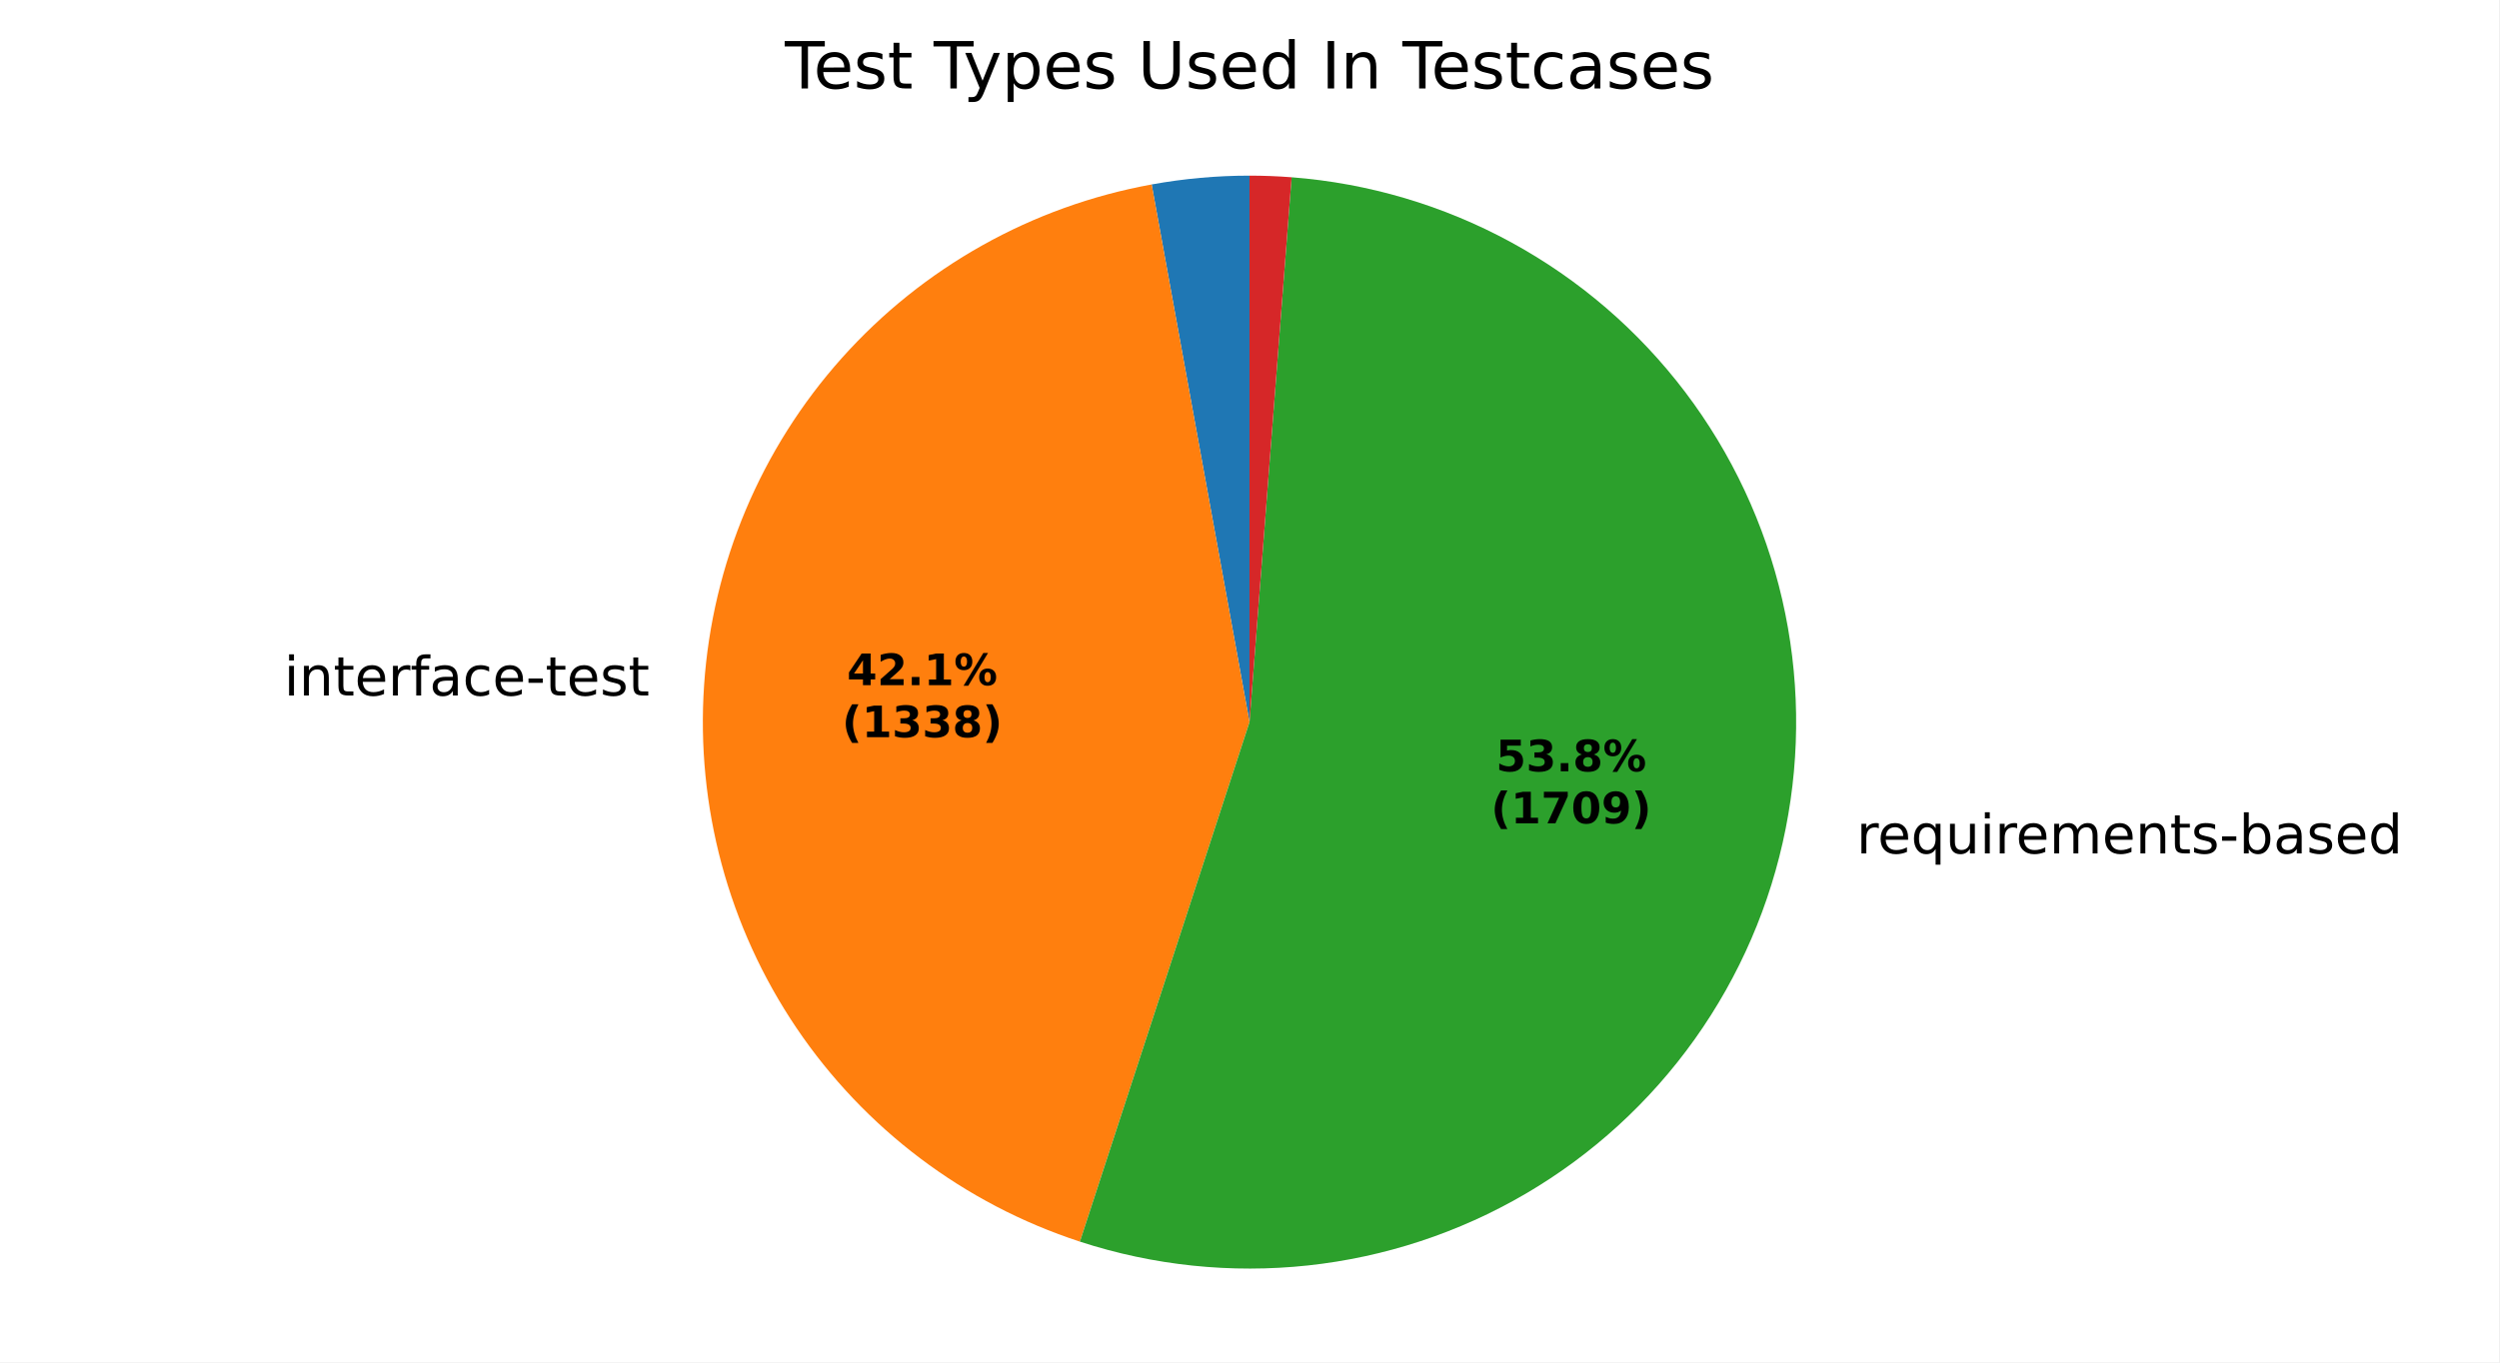
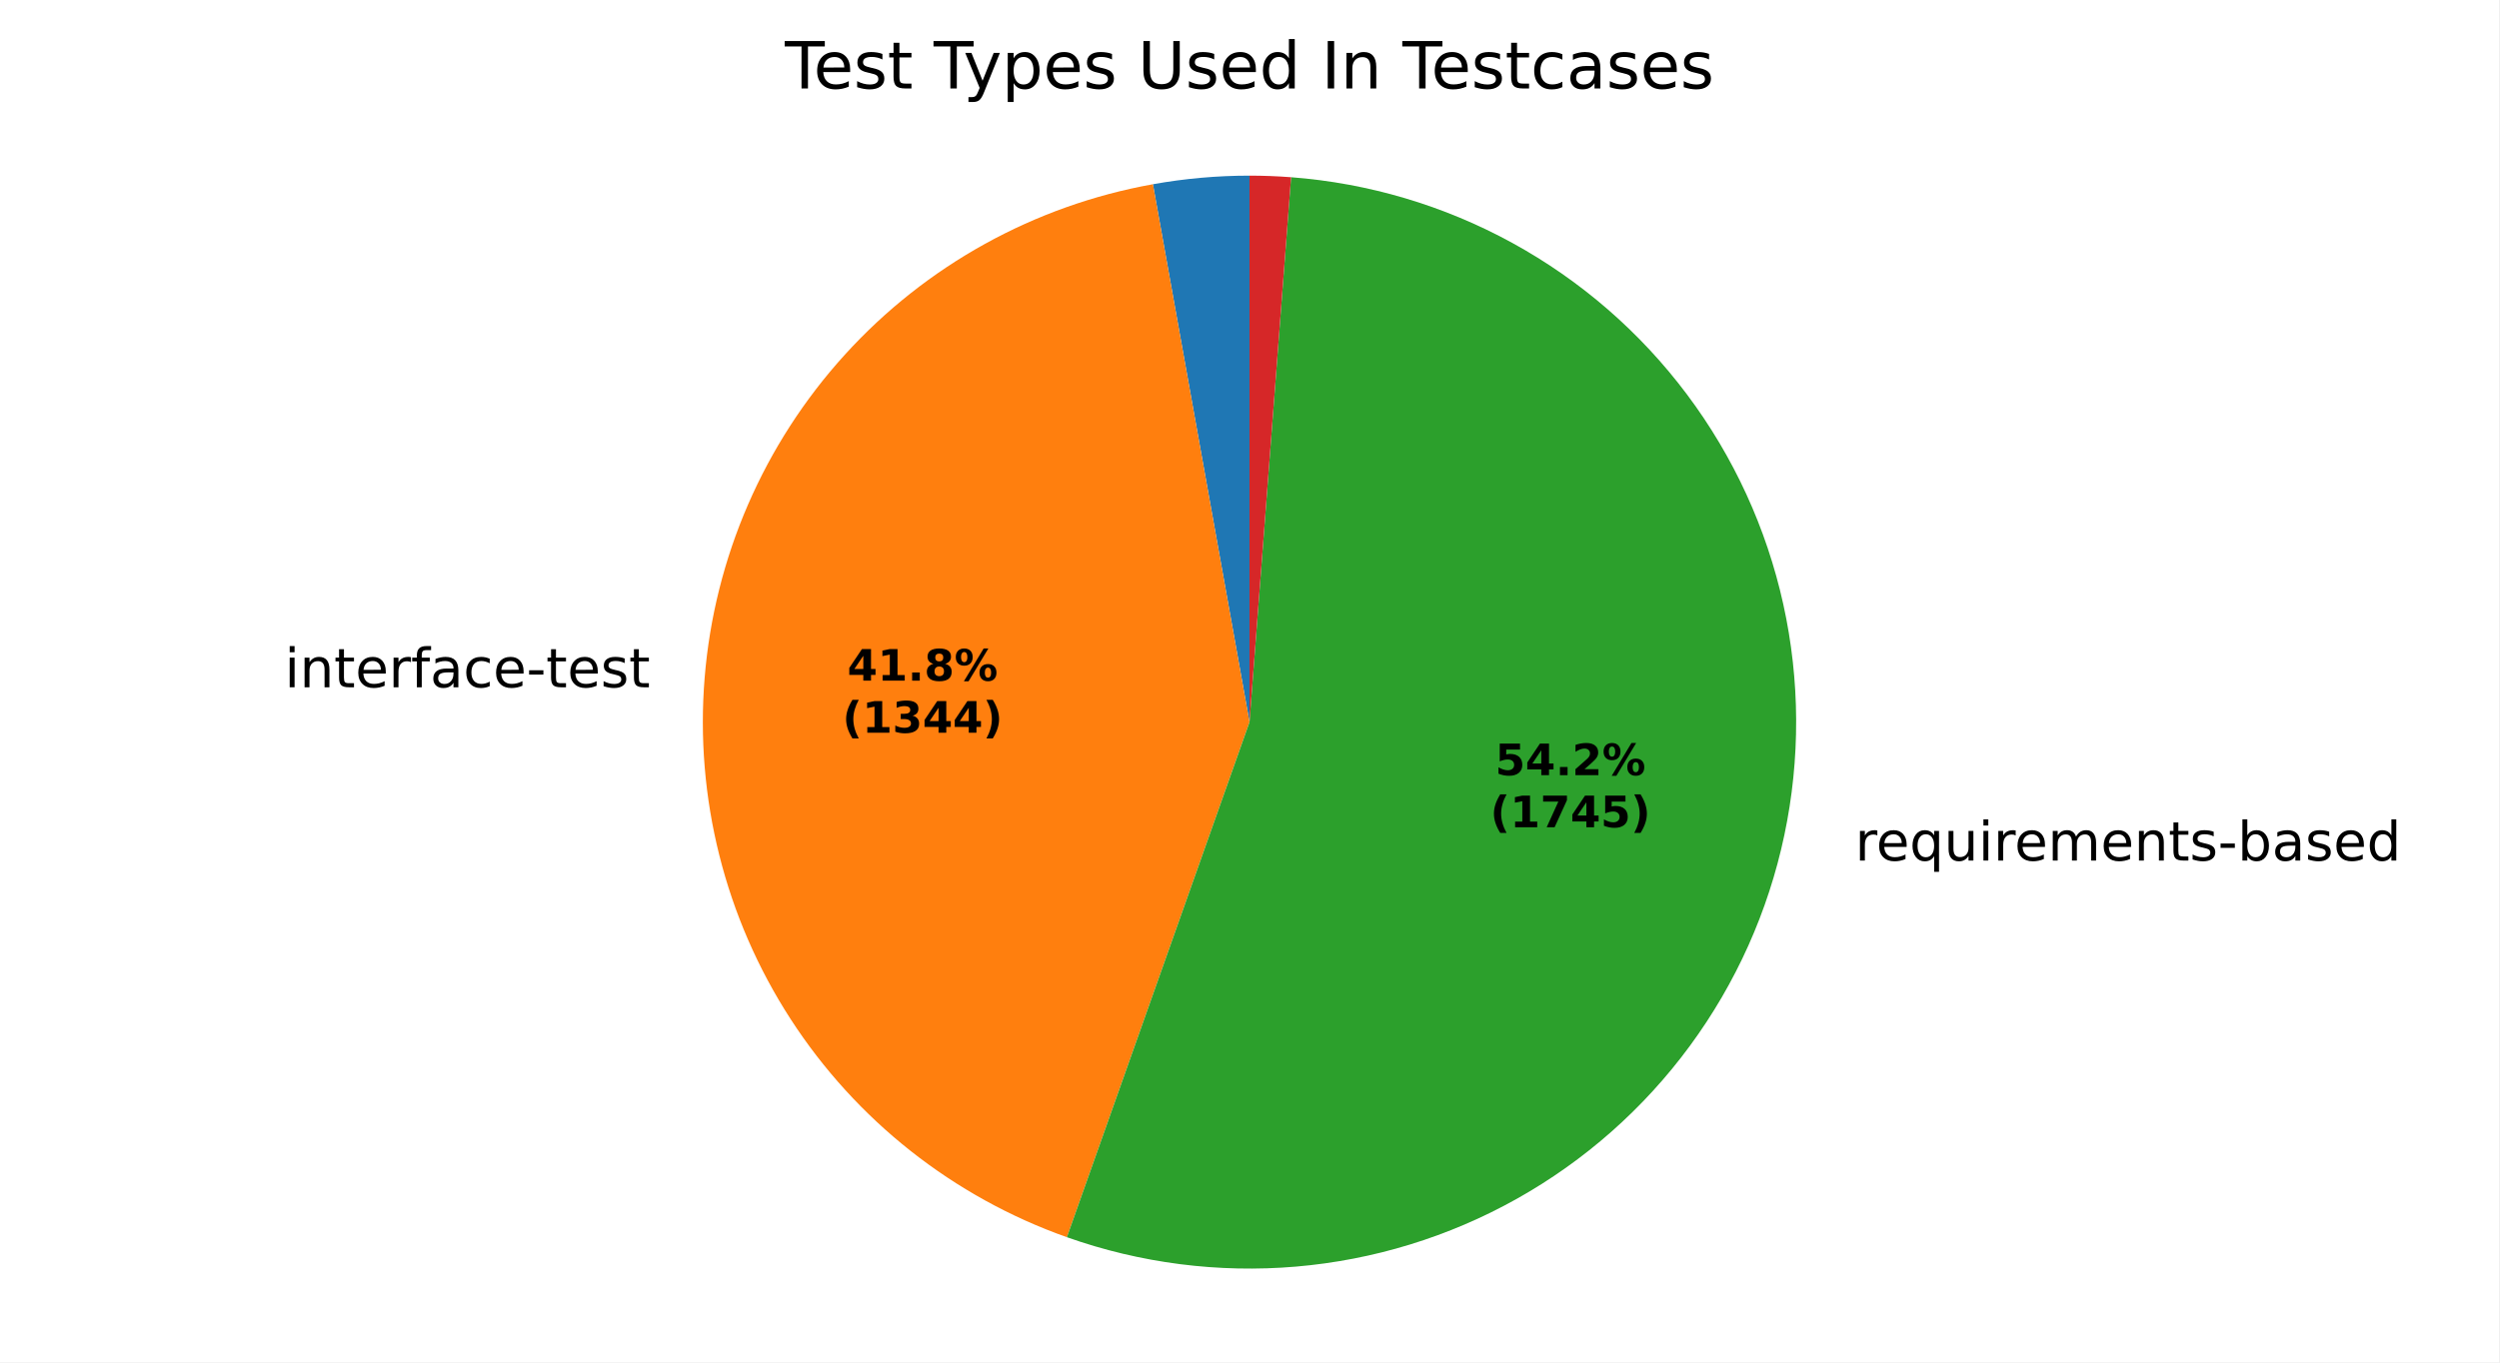
<svg xmlns="http://www.w3.org/2000/svg" xmlns:xlink="http://www.w3.org/1999/xlink" width="460.8pt" height="251.278pt" viewBox="0 0 460.8 251.278" version="1.1">
  <defs>
    <style type="text/css">*{stroke-linejoin: round; stroke-linecap: butt}</style>
  </defs>
  <g id="figure_1">
    <g id="patch_1">
      <path d="M 0 251.278  L 460.8 251.278  L 460.8 0  L 0 0  z " style="fill: #ffffff" />
    </g>
    <g id="axes_1">
      <g id="patch_2">
-         <path d="M 230.4 32.398  C 227.376 32.398 224.353 32.534 221.342 32.806  C 218.33 33.078 215.332 33.485 212.357 34.026  L 230.4 133.198  z " style="fill: #1f77b4" />
+         <path d="M 230.4 32.398  C 227.415 32.398 224.432 32.531 221.46 32.795  C 218.487 33.06 215.527 33.457 212.59 33.984  L 230.4 133.198  z " style="fill: #1f77b4" />
      </g>
      <g id="patch_3">
-         <path d="M 212.357 34.026  C 190.29 38.041 170.183 49.308 155.238 66.032  C 140.293 82.756 131.349 103.998 129.831 126.376  C 128.313 148.753 134.306 171.009 146.855 189.598  C 159.405 208.187 177.806 222.066 199.128 229.025  L 230.4 133.198  z " style="fill: #ff7f0e" />
+         <path d="M 212.59 33.984  C 190.708 37.912 170.728 48.971 155.781 65.429  C 140.835 81.886 131.744 102.835 129.935 124.993  C 128.125 147.151 133.695 169.297 145.774 187.962  C 157.852 206.626 175.772 220.781 196.727 228.207  L 230.4 133.198  z " style="fill: #ff7f0e" />
      </g>
      <g id="patch_4">
-         <path d="M 199.128 229.025  C 212.673 233.445 227.003 234.943 241.169 233.421  C 255.336 231.899 269.02 227.39 281.317 220.193  C 293.614 212.996 304.246 203.272 312.511 191.666  C 320.775 180.06 326.486 166.832 329.264 152.857  C 332.043 138.883 331.828 124.476 328.632 110.591  C 325.437 96.706 319.333 83.655 310.725 72.301  C 302.117 60.947 291.199 51.546 278.692 44.719  C 266.186 37.893 252.373 33.796 238.167 32.698  L 230.4 133.198  z " style="fill: #2ca02c" />
+         <path d="M 196.727 228.207  C 210.261 233.004 224.666 234.854 238.973 233.633  C 253.28 232.412 267.163 228.147 279.688 221.126  C 292.214 214.105 303.096 204.487 311.603 192.919  C 320.111 181.352 326.049 168.099 329.02 154.05  C 331.99 140.001 331.925 125.478 328.827 111.457  C 325.73 97.436 319.673 84.237 311.061 72.746  C 302.449 61.256 291.481 51.737 278.893 44.829  C 266.304 37.921 252.384 33.782 238.066 32.69  L 230.4 133.198  z " style="fill: #2ca02c" />
      </g>
      <g id="patch_5">
-         <path d="M 238.167 32.698  C 236.875 32.598 235.581 32.523 234.286 32.473  C 232.992 32.423 231.696 32.398 230.4 32.398  L 230.4 133.198  z " style="fill: #d62728" />
+         <path d="M 238.066 32.69  C 236.791 32.593 235.514 32.52 234.236 32.471  C 232.958 32.422 231.679 32.398 230.4 32.398  L 230.4 133.198  z " style="fill: #d62728" />
      </g>
      <g id="matplotlib.axis_1" />
      <g id="matplotlib.axis_2" />
      <g id="text_1">
-         <g transform="translate(49.18521 128.2913) scale(0.1 -0.1)">
+         <g transform="translate(49.29889 126.7703) scale(0.1 -0.1)">
          <defs>
            <path id="DejaVuSans-3" transform="scale(0.015625)" />
            <path id="DejaVuSans-4c" d="M 603 3500  L 1178 3500  L 1178 0  L 603 0  L 603 3500  z M 603 4863  L 1178 4863  L 1178 4134  L 603 4134  L 603 4863  z " transform="scale(0.015625)" />
            <path id="DejaVuSans-51" d="M 3513 2113  L 3513 0  L 2938 0  L 2938 2094  Q 2938 2591 2744 2837  Q 2550 3084 2163 3084  Q 1697 3084 1428 2787  Q 1159 2491 1159 1978  L 1159 0  L 581 0  L 581 3500  L 1159 3500  L 1159 2956  Q 1366 3272 1645 3428  Q 1925 3584 2291 3584  Q 2894 3584 3203 3211  Q 3513 2838 3513 2113  z " transform="scale(0.015625)" />
            <path id="DejaVuSans-57" d="M 1172 4494  L 1172 3500  L 2356 3500  L 2356 3053  L 1172 3053  L 1172 1153  Q 1172 725 1289 603  Q 1406 481 1766 481  L 2356 481  L 2356 0  L 1766 0  Q 1100 0 847 248  Q 594 497 594 1153  L 594 3053  L 172 3053  L 172 3500  L 594 3500  L 594 4494  L 1172 4494  z " transform="scale(0.015625)" />
            <path id="DejaVuSans-48" d="M 3597 1894  L 3597 1613  L 953 1613  Q 991 1019 1311 708  Q 1631 397 2203 397  Q 2534 397 2845 478  Q 3156 559 3463 722  L 3463 178  Q 3153 47 2828 -22  Q 2503 -91 2169 -91  Q 1331 -91 842 396  Q 353 884 353 1716  Q 353 2575 817 3079  Q 1281 3584 2069 3584  Q 2775 3584 3186 3129  Q 3597 2675 3597 1894  z M 3022 2063  Q 3016 2534 2758 2815  Q 2500 3097 2075 3097  Q 1594 3097 1305 2825  Q 1016 2553 972 2059  L 3022 2063  z " transform="scale(0.015625)" />
            <path id="DejaVuSans-55" d="M 2631 2963  Q 2534 3019 2420 3045  Q 2306 3072 2169 3072  Q 1681 3072 1420 2755  Q 1159 2438 1159 1844  L 1159 0  L 581 0  L 581 3500  L 1159 3500  L 1159 2956  Q 1341 3275 1631 3429  Q 1922 3584 2338 3584  Q 2397 3584 2469 3576  Q 2541 3569 2628 3553  L 2631 2963  z " transform="scale(0.015625)" />
            <path id="DejaVuSans-49" d="M 2375 4863  L 2375 4384  L 1825 4384  Q 1516 4384 1395 4259  Q 1275 4134 1275 3809  L 1275 3500  L 2222 3500  L 2222 3053  L 1275 3053  L 1275 0  L 697 0  L 697 3053  L 147 3053  L 147 3500  L 697 3500  L 697 3744  Q 697 4328 969 4595  Q 1241 4863 1831 4863  L 2375 4863  z " transform="scale(0.015625)" />
            <path id="DejaVuSans-44" d="M 2194 1759  Q 1497 1759 1228 1600  Q 959 1441 959 1056  Q 959 750 1161 570  Q 1363 391 1709 391  Q 2188 391 2477 730  Q 2766 1069 2766 1631  L 2766 1759  L 2194 1759  z M 3341 1997  L 3341 0  L 2766 0  L 2766 531  Q 2569 213 2275 61  Q 1981 -91 1556 -91  Q 1019 -91 701 211  Q 384 513 384 1019  Q 384 1609 779 1909  Q 1175 2209 1959 2209  L 2766 2209  L 2766 2266  Q 2766 2663 2505 2880  Q 2244 3097 1772 3097  Q 1472 3097 1187 3025  Q 903 2953 641 2809  L 641 3341  Q 956 3463 1253 3523  Q 1550 3584 1831 3584  Q 2591 3584 2966 3190  Q 3341 2797 3341 1997  z " transform="scale(0.015625)" />
            <path id="DejaVuSans-46" d="M 3122 3366  L 3122 2828  Q 2878 2963 2633 3030  Q 2388 3097 2138 3097  Q 1578 3097 1268 2742  Q 959 2388 959 1747  Q 959 1106 1268 751  Q 1578 397 2138 397  Q 2388 397 2633 464  Q 2878 531 3122 666  L 3122 134  Q 2881 22 2623 -34  Q 2366 -91 2075 -91  Q 1284 -91 818 406  Q 353 903 353 1747  Q 353 2603 823 3093  Q 1294 3584 2113 3584  Q 2378 3584 2631 3529  Q 2884 3475 3122 3366  z " transform="scale(0.015625)" />
            <path id="DejaVuSans-10" d="M 313 2009  L 1997 2009  L 1997 1497  L 313 1497  L 313 2009  z " transform="scale(0.015625)" />
            <path id="DejaVuSans-56" d="M 2834 3397  L 2834 2853  Q 2591 2978 2328 3040  Q 2066 3103 1784 3103  Q 1356 3103 1142 2972  Q 928 2841 928 2578  Q 928 2378 1081 2264  Q 1234 2150 1697 2047  L 1894 2003  Q 2506 1872 2764 1633  Q 3022 1394 3022 966  Q 3022 478 2636 193  Q 2250 -91 1575 -91  Q 1294 -91 989 -36  Q 684 19 347 128  L 347 722  Q 666 556 975 473  Q 1284 391 1588 391  Q 1994 391 2212 530  Q 2431 669 2431 922  Q 2431 1156 2273 1281  Q 2116 1406 1581 1522  L 1381 1569  Q 847 1681 609 1914  Q 372 2147 372 2553  Q 372 3047 722 3315  Q 1072 3584 1716 3584  Q 2034 3584 2315 3537  Q 2597 3491 2834 3397  z " transform="scale(0.015625)" />
          </defs>
          <use xlink:href="#DejaVuSans-3" />
          <use xlink:href="#DejaVuSans-4c" transform="translate(31.78125 0)" />
          <use xlink:href="#DejaVuSans-51" transform="translate(59.5625 0)" />
          <use xlink:href="#DejaVuSans-57" transform="translate(122.9375 0)" />
          <use xlink:href="#DejaVuSans-48" transform="translate(162.1406 0)" />
          <use xlink:href="#DejaVuSans-55" transform="translate(223.6719 0)" />
          <use xlink:href="#DejaVuSans-49" transform="translate(264.7812 0)" />
          <use xlink:href="#DejaVuSans-44" transform="translate(299.9844 0)" />
          <use xlink:href="#DejaVuSans-46" transform="translate(361.2656 0)" />
          <use xlink:href="#DejaVuSans-48" transform="translate(416.25 0)" />
          <use xlink:href="#DejaVuSans-10" transform="translate(477.7812 0)" />
          <use xlink:href="#DejaVuSans-57" transform="translate(513.8594 0)" />
          <use xlink:href="#DejaVuSans-48" transform="translate(553.0625 0)" />
          <use xlink:href="#DejaVuSans-56" transform="translate(614.5938 0)" />
          <use xlink:href="#DejaVuSans-57" transform="translate(666.6875 0)" />
        </g>
      </g>
      <g id="text_2">
-         <g transform="translate(339.1508 157.4211) scale(0.1 -0.1)">
+         <g transform="translate(338.8817 158.733) scale(0.1 -0.1)">
          <defs>
            <path id="DejaVuSans-54" d="M 947 1747  Q 947 1113 1208 752  Q 1469 391 1925 391  Q 2381 391 2643 752  Q 2906 1113 2906 1747  Q 2906 2381 2643 2742  Q 2381 3103 1925 3103  Q 1469 3103 1208 2742  Q 947 2381 947 1747  z M 2906 525  Q 2725 213 2448 61  Q 2172 -91 1784 -91  Q 1150 -91 751 415  Q 353 922 353 1747  Q 353 2572 751 3078  Q 1150 3584 1784 3584  Q 2172 3584 2448 3432  Q 2725 3281 2906 2969  L 2906 3500  L 3481 3500  L 3481 -1331  L 2906 -1331  L 2906 525  z " transform="scale(0.015625)" />
            <path id="DejaVuSans-58" d="M 544 1381  L 544 3500  L 1119 3500  L 1119 1403  Q 1119 906 1312 657  Q 1506 409 1894 409  Q 2359 409 2629 706  Q 2900 1003 2900 1516  L 2900 3500  L 3475 3500  L 3475 0  L 2900 0  L 2900 538  Q 2691 219 2414 64  Q 2138 -91 1772 -91  Q 1169 -91 856 284  Q 544 659 544 1381  z M 1991 3584  L 1991 3584  z " transform="scale(0.015625)" />
            <path id="DejaVuSans-50" d="M 3328 2828  Q 3544 3216 3844 3400  Q 4144 3584 4550 3584  Q 5097 3584 5394 3201  Q 5691 2819 5691 2113  L 5691 0  L 5113 0  L 5113 2094  Q 5113 2597 4934 2840  Q 4756 3084 4391 3084  Q 3944 3084 3684 2787  Q 3425 2491 3425 1978  L 3425 0  L 2847 0  L 2847 2094  Q 2847 2600 2669 2842  Q 2491 3084 2119 3084  Q 1678 3084 1418 2786  Q 1159 2488 1159 1978  L 1159 0  L 581 0  L 581 3500  L 1159 3500  L 1159 2956  Q 1356 3278 1631 3431  Q 1906 3584 2284 3584  Q 2666 3584 2933 3390  Q 3200 3197 3328 2828  z " transform="scale(0.015625)" />
            <path id="DejaVuSans-45" d="M 3116 1747  Q 3116 2381 2855 2742  Q 2594 3103 2138 3103  Q 1681 3103 1420 2742  Q 1159 2381 1159 1747  Q 1159 1113 1420 752  Q 1681 391 2138 391  Q 2594 391 2855 752  Q 3116 1113 3116 1747  z M 1159 2969  Q 1341 3281 1617 3432  Q 1894 3584 2278 3584  Q 2916 3584 3314 3078  Q 3713 2572 3713 1747  Q 3713 922 3314 415  Q 2916 -91 2278 -91  Q 1894 -91 1617 61  Q 1341 213 1159 525  L 1159 0  L 581 0  L 581 4863  L 1159 4863  L 1159 2969  z " transform="scale(0.015625)" />
            <path id="DejaVuSans-47" d="M 2906 2969  L 2906 4863  L 3481 4863  L 3481 0  L 2906 0  L 2906 525  Q 2725 213 2448 61  Q 2172 -91 1784 -91  Q 1150 -91 751 415  Q 353 922 353 1747  Q 353 2572 751 3078  Q 1150 3584 1784 3584  Q 2172 3584 2448 3432  Q 2725 3281 2906 2969  z M 947 1747  Q 947 1113 1208 752  Q 1469 391 1925 391  Q 2381 391 2643 752  Q 2906 1113 2906 1747  Q 2906 2381 2643 2742  Q 2381 3103 1925 3103  Q 1469 3103 1208 2742  Q 947 2381 947 1747  z " transform="scale(0.015625)" />
          </defs>
          <use xlink:href="#DejaVuSans-3" />
          <use xlink:href="#DejaVuSans-55" transform="translate(31.78125 0)" />
          <use xlink:href="#DejaVuSans-48" transform="translate(70.6875 0)" />
          <use xlink:href="#DejaVuSans-54" transform="translate(132.2188 0)" />
          <use xlink:href="#DejaVuSans-58" transform="translate(195.7031 0)" />
          <use xlink:href="#DejaVuSans-4c" transform="translate(259.0781 0)" />
          <use xlink:href="#DejaVuSans-55" transform="translate(286.8594 0)" />
          <use xlink:href="#DejaVuSans-48" transform="translate(325.7656 0)" />
          <use xlink:href="#DejaVuSans-50" transform="translate(387.2969 0)" />
          <use xlink:href="#DejaVuSans-48" transform="translate(484.7031 0)" />
          <use xlink:href="#DejaVuSans-51" transform="translate(546.2344 0)" />
          <use xlink:href="#DejaVuSans-57" transform="translate(609.6094 0)" />
          <use xlink:href="#DejaVuSans-56" transform="translate(648.8125 0)" />
          <use xlink:href="#DejaVuSans-10" transform="translate(700.9062 0)" />
          <use xlink:href="#DejaVuSans-45" transform="translate(736.9844 0)" />
          <use xlink:href="#DejaVuSans-44" transform="translate(800.4688 0)" />
          <use xlink:href="#DejaVuSans-56" transform="translate(861.75 0)" />
          <use xlink:href="#DejaVuSans-48" transform="translate(913.8438 0)" />
          <use xlink:href="#DejaVuSans-47" transform="translate(975.375 0)" />
        </g>
      </g>
      <g id="text_3">
-         <g transform="translate(156.1818 126.3819) scale(0.08 -0.08)">
+         <g transform="translate(156.2438 125.5523) scale(0.08 -0.08)">
          <defs>
            <path id="DejaVuSans-Bold-17" d="M 2356 3675  L 1038 1722  L 2356 1722  L 2356 3675  z M 2156 4666  L 3494 4666  L 3494 1722  L 4159 1722  L 4159 850  L 3494 850  L 3494 0  L 2356 0  L 2356 850  L 288 850  L 288 1881  L 2156 4666  z " transform="scale(0.015625)" />
-             <path id="DejaVuSans-Bold-15" d="M 1844 884  L 3897 884  L 3897 0  L 506 0  L 506 884  L 2209 2388  Q 2438 2594 2547 2791  Q 2656 2988 2656 3200  Q 2656 3528 2436 3728  Q 2216 3928 1850 3928  Q 1569 3928 1234 3808  Q 900 3688 519 3450  L 519 4475  Q 925 4609 1322 4679  Q 1719 4750 2100 4750  Q 2938 4750 3402 4381  Q 3866 4013 3866 3353  Q 3866 2972 3669 2642  Q 3472 2313 2841 1759  L 1844 884  z " transform="scale(0.015625)" />
+             <path id="DejaVuSans-Bold-14" d="M 750 831  L 1813 831  L 1813 3847  L 722 3622  L 722 4441  L 1806 4666  L 2950 4666  L 2950 831  L 4013 831  L 4013 0  L 750 0  L 750 831  z " transform="scale(0.015625)" />
            <path id="DejaVuSans-Bold-11" d="M 653 1209  L 1778 1209  L 1778 0  L 653 0  L 653 1209  z " transform="scale(0.015625)" />
-             <path id="DejaVuSans-Bold-14" d="M 750 831  L 1813 831  L 1813 3847  L 722 3622  L 722 4441  L 1806 4666  L 2950 4666  L 2950 831  L 4013 831  L 4013 0  L 750 0  L 750 831  z " transform="scale(0.015625)" />
+             <path id="DejaVuSans-Bold-1b" d="M 2228 2088  Q 1891 2088 1709 1903  Q 1528 1719 1528 1375  Q 1528 1031 1709 848  Q 1891 666 2228 666  Q 2563 666 2741 848  Q 2919 1031 2919 1375  Q 2919 1722 2741 1905  Q 2563 2088 2228 2088  z M 1350 2484  Q 925 2613 709 2878  Q 494 3144 494 3541  Q 494 4131 934 4440  Q 1375 4750 2228 4750  Q 3075 4750 3515 4442  Q 3956 4134 3956 3541  Q 3956 3144 3739 2878  Q 3522 2613 3097 2484  Q 3572 2353 3814 2058  Q 4056 1763 4056 1313  Q 4056 619 3595 264  Q 3134 -91 2228 -91  Q 1319 -91 855 264  Q 391 619 391 1313  Q 391 1763 633 2058  Q 875 2353 1350 2484  z M 1631 3419  Q 1631 3141 1786 2991  Q 1941 2841 2228 2841  Q 2509 2841 2662 2991  Q 2816 3141 2816 3419  Q 2816 3697 2662 3845  Q 2509 3994 2228 3994  Q 1941 3994 1786 3844  Q 1631 3694 1631 3419  z " transform="scale(0.015625)" />
            <path id="DejaVuSans-Bold-8" d="M 4959 1925  Q 4738 1925 4616 1733  Q 4494 1541 4494 1184  Q 4494 825 4614 633  Q 4734 441 4959 441  Q 5184 441 5303 633  Q 5422 825 5422 1184  Q 5422 1541 5301 1733  Q 5181 1925 4959 1925  z M 4959 2450  Q 5541 2450 5875 2112  Q 6209 1775 6209 1184  Q 6209 594 5875 251  Q 5541 -91 4959 -91  Q 4378 -91 4042 251  Q 3706 594 3706 1184  Q 3706 1772 4042 2111  Q 4378 2450 4959 2450  z M 2094 -91  L 1403 -91  L 4319 4750  L 5013 4750  L 2094 -91  z M 1453 4750  Q 2034 4750 2367 4411  Q 2700 4072 2700 3481  Q 2700 2891 2367 2550  Q 2034 2209 1453 2209  Q 872 2209 539 2550  Q 206 2891 206 3481  Q 206 4072 539 4411  Q 872 4750 1453 4750  z M 1453 4225  Q 1228 4225 1106 4031  Q 984 3838 984 3481  Q 984 3122 1106 2926  Q 1228 2731 1453 2731  Q 1678 2731 1798 2926  Q 1919 3122 1919 3481  Q 1919 3838 1797 4031  Q 1675 4225 1453 4225  z " transform="scale(0.015625)" />
          </defs>
          <use xlink:href="#DejaVuSans-Bold-17" />
-           <use xlink:href="#DejaVuSans-Bold-15" transform="translate(69.57812 0)" />
+           <use xlink:href="#DejaVuSans-Bold-14" transform="translate(69.57812 0)" />
          <use xlink:href="#DejaVuSans-Bold-11" transform="translate(139.1562 0)" />
-           <use xlink:href="#DejaVuSans-Bold-14" transform="translate(177.1406 0)" />
+           <use xlink:href="#DejaVuSans-Bold-1b" transform="translate(177.1406 0)" />
          <use xlink:href="#DejaVuSans-Bold-8" transform="translate(246.7188 0)" />
        </g>
-         <g transform="translate(155.2699 135.9835) scale(0.08 -0.08)">
+         <g transform="translate(155.332 135.1539) scale(0.08 -0.08)">
          <defs>
            <path id="DejaVuSans-Bold-b" d="M 2413 -844  L 1484 -844  Q 1006 -72 778 623  Q 550 1319 550 2003  Q 550 2688 779 3389  Q 1009 4091 1484 4856  L 2413 4856  Q 2013 4116 1813 3408  Q 1613 2700 1613 2009  Q 1613 1319 1811 609  Q 2009 -100 2413 -844  z " transform="scale(0.015625)" />
            <path id="DejaVuSans-Bold-16" d="M 2981 2516  Q 3453 2394 3698 2092  Q 3944 1791 3944 1325  Q 3944 631 3412 270  Q 2881 -91 1863 -91  Q 1503 -91 1142 -33  Q 781 25 428 141  L 428 1069  Q 766 900 1098 814  Q 1431 728 1753 728  Q 2231 728 2486 893  Q 2741 1059 2741 1369  Q 2741 1688 2480 1852  Q 2219 2016 1709 2016  L 1228 2016  L 1228 2791  L 1734 2791  Q 2188 2791 2409 2933  Q 2631 3075 2631 3366  Q 2631 3634 2415 3781  Q 2200 3928 1806 3928  Q 1516 3928 1219 3862  Q 922 3797 628 3669  L 628 4550  Q 984 4650 1334 4700  Q 1684 4750 2022 4750  Q 2931 4750 3382 4451  Q 3834 4153 3834 3553  Q 3834 3144 3618 2883  Q 3403 2622 2981 2516  z " transform="scale(0.015625)" />
-             <path id="DejaVuSans-Bold-1b" d="M 2228 2088  Q 1891 2088 1709 1903  Q 1528 1719 1528 1375  Q 1528 1031 1709 848  Q 1891 666 2228 666  Q 2563 666 2741 848  Q 2919 1031 2919 1375  Q 2919 1722 2741 1905  Q 2563 2088 2228 2088  z M 1350 2484  Q 925 2613 709 2878  Q 494 3144 494 3541  Q 494 4131 934 4440  Q 1375 4750 2228 4750  Q 3075 4750 3515 4442  Q 3956 4134 3956 3541  Q 3956 3144 3739 2878  Q 3522 2613 3097 2484  Q 3572 2353 3814 2058  Q 4056 1763 4056 1313  Q 4056 619 3595 264  Q 3134 -91 2228 -91  Q 1319 -91 855 264  Q 391 619 391 1313  Q 391 1763 633 2058  Q 875 2353 1350 2484  z M 1631 3419  Q 1631 3141 1786 2991  Q 1941 2841 2228 2841  Q 2509 2841 2662 2991  Q 2816 3141 2816 3419  Q 2816 3697 2662 3845  Q 2509 3994 2228 3994  Q 1941 3994 1786 3844  Q 1631 3694 1631 3419  z " transform="scale(0.015625)" />
            <path id="DejaVuSans-Bold-c" d="M 513 -844  Q 913 -100 1113 609  Q 1313 1319 1313 2009  Q 1313 2700 1113 3408  Q 913 4116 513 4856  L 1441 4856  Q 1916 4091 2145 3389  Q 2375 2688 2375 2003  Q 2375 1319 2147 623  Q 1919 -72 1441 -844  L 513 -844  z " transform="scale(0.015625)" />
          </defs>
          <use xlink:href="#DejaVuSans-Bold-b" />
          <use xlink:href="#DejaVuSans-Bold-14" transform="translate(45.70312 0)" />
          <use xlink:href="#DejaVuSans-Bold-16" transform="translate(115.2812 0)" />
-           <use xlink:href="#DejaVuSans-Bold-16" transform="translate(184.8594 0)" />
-           <use xlink:href="#DejaVuSans-Bold-1b" transform="translate(254.4375 0)" />
+           <use xlink:href="#DejaVuSans-Bold-17" transform="translate(184.8594 0)" />
+           <use xlink:href="#DejaVuSans-Bold-17" transform="translate(254.4375 0)" />
          <use xlink:href="#DejaVuSans-Bold-c" transform="translate(324.0156 0)" />
        </g>
      </g>
      <g id="text_4">
-         <g transform="translate(275.8418 142.2709) scale(0.08 -0.08)">
+         <g transform="translate(275.695 142.9865) scale(0.08 -0.08)">
          <defs>
            <path id="DejaVuSans-Bold-18" d="M 678 4666  L 3669 4666  L 3669 3781  L 1638 3781  L 1638 3059  Q 1775 3097 1914 3117  Q 2053 3138 2203 3138  Q 3056 3138 3531 2711  Q 4006 2284 4006 1522  Q 4006 766 3489 337  Q 2972 -91 2053 -91  Q 1656 -91 1267 -14  Q 878 63 494 219  L 494 1166  Q 875 947 1217 837  Q 1559 728 1863 728  Q 2300 728 2551 942  Q 2803 1156 2803 1522  Q 2803 1891 2551 2103  Q 2300 2316 1863 2316  Q 1603 2316 1309 2248  Q 1016 2181 678 2041  L 678 4666  z " transform="scale(0.015625)" />
+             <path id="DejaVuSans-Bold-15" d="M 1844 884  L 3897 884  L 3897 0  L 506 0  L 506 884  L 2209 2388  Q 2438 2594 2547 2791  Q 2656 2988 2656 3200  Q 2656 3528 2436 3728  Q 2216 3928 1850 3928  Q 1569 3928 1234 3808  Q 900 3688 519 3450  L 519 4475  Q 925 4609 1322 4679  Q 1719 4750 2100 4750  Q 2938 4750 3402 4381  Q 3866 4013 3866 3353  Q 3866 2972 3669 2642  Q 3472 2313 2841 1759  L 1844 884  z " transform="scale(0.015625)" />
          </defs>
          <use xlink:href="#DejaVuSans-Bold-18" />
-           <use xlink:href="#DejaVuSans-Bold-16" transform="translate(69.57812 0)" />
+           <use xlink:href="#DejaVuSans-Bold-17" transform="translate(69.57812 0)" />
          <use xlink:href="#DejaVuSans-Bold-11" transform="translate(139.1562 0)" />
-           <use xlink:href="#DejaVuSans-Bold-1b" transform="translate(177.1406 0)" />
+           <use xlink:href="#DejaVuSans-Bold-15" transform="translate(177.1406 0)" />
          <use xlink:href="#DejaVuSans-Bold-8" transform="translate(246.7188 0)" />
        </g>
-         <g transform="translate(274.9299 151.8724) scale(0.08 -0.08)">
+         <g transform="translate(274.7831 152.588) scale(0.08 -0.08)">
          <defs>
            <path id="DejaVuSans-Bold-1a" d="M 428 4666  L 3944 4666  L 3944 3988  L 2125 0  L 953 0  L 2675 3781  L 428 3781  L 428 4666  z " transform="scale(0.015625)" />
-             <path id="DejaVuSans-Bold-13" d="M 2944 2338  Q 2944 3213 2780 3570  Q 2616 3928 2228 3928  Q 1841 3928 1675 3570  Q 1509 3213 1509 2338  Q 1509 1453 1675 1090  Q 1841 728 2228 728  Q 2613 728 2778 1090  Q 2944 1453 2944 2338  z M 4147 2328  Q 4147 1169 3647 539  Q 3147 -91 2228 -91  Q 1306 -91 806 539  Q 306 1169 306 2328  Q 306 3491 806 4120  Q 1306 4750 2228 4750  Q 3147 4750 3647 4120  Q 4147 3491 4147 2328  z " transform="scale(0.015625)" />
-             <path id="DejaVuSans-Bold-1c" d="M 641 103  L 641 966  Q 928 831 1190 764  Q 1453 697 1709 697  Q 2247 697 2547 995  Q 2847 1294 2900 1881  Q 2688 1725 2447 1647  Q 2206 1569 1925 1569  Q 1209 1569 770 1986  Q 331 2403 331 3084  Q 331 3838 820 4291  Q 1309 4744 2131 4744  Q 3044 4744 3544 4128  Q 4044 3513 4044 2388  Q 4044 1231 3459 570  Q 2875 -91 1856 -91  Q 1528 -91 1228 -42  Q 928 6 641 103  z M 2125 2350  Q 2441 2350 2600 2554  Q 2759 2759 2759 3169  Q 2759 3575 2600 3781  Q 2441 3988 2125 3988  Q 1809 3988 1650 3781  Q 1491 3575 1491 3169  Q 1491 2759 1650 2554  Q 1809 2350 2125 2350  z " transform="scale(0.015625)" />
          </defs>
          <use xlink:href="#DejaVuSans-Bold-b" />
          <use xlink:href="#DejaVuSans-Bold-14" transform="translate(45.70312 0)" />
          <use xlink:href="#DejaVuSans-Bold-1a" transform="translate(115.2812 0)" />
-           <use xlink:href="#DejaVuSans-Bold-13" transform="translate(184.8594 0)" />
-           <use xlink:href="#DejaVuSans-Bold-1c" transform="translate(254.4375 0)" />
+           <use xlink:href="#DejaVuSans-Bold-17" transform="translate(184.8594 0)" />
+           <use xlink:href="#DejaVuSans-Bold-18" transform="translate(254.4375 0)" />
          <use xlink:href="#DejaVuSans-Bold-c" transform="translate(324.0156 0)" />
        </g>
      </g>
      <g id="text_5">
        <g transform="translate(144.7247 16.31812) scale(0.12 -0.12)">
          <defs>
            <path id="DejaVuSans-37" d="M -19 4666  L 3928 4666  L 3928 4134  L 2272 4134  L 2272 0  L 1638 0  L 1638 4134  L -19 4134  L -19 4666  z " transform="scale(0.015625)" />
            <path id="DejaVuSans-5c" d="M 2059 -325  Q 1816 -950 1584 -1140  Q 1353 -1331 966 -1331  L 506 -1331  L 506 -850  L 844 -850  Q 1081 -850 1212 -737  Q 1344 -625 1503 -206  L 1606 56  L 191 3500  L 800 3500  L 1894 763  L 2988 3500  L 3597 3500  L 2059 -325  z " transform="scale(0.015625)" />
            <path id="DejaVuSans-53" d="M 1159 525  L 1159 -1331  L 581 -1331  L 581 3500  L 1159 3500  L 1159 2969  Q 1341 3281 1617 3432  Q 1894 3584 2278 3584  Q 2916 3584 3314 3078  Q 3713 2572 3713 1747  Q 3713 922 3314 415  Q 2916 -91 2278 -91  Q 1894 -91 1617 61  Q 1341 213 1159 525  z M 3116 1747  Q 3116 2381 2855 2742  Q 2594 3103 2138 3103  Q 1681 3103 1420 2742  Q 1159 2381 1159 1747  Q 1159 1113 1420 752  Q 1681 391 2138 391  Q 2594 391 2855 752  Q 3116 1113 3116 1747  z " transform="scale(0.015625)" />
            <path id="DejaVuSans-38" d="M 556 4666  L 1191 4666  L 1191 1831  Q 1191 1081 1462 751  Q 1734 422 2344 422  Q 2950 422 3222 751  Q 3494 1081 3494 1831  L 3494 4666  L 4128 4666  L 4128 1753  Q 4128 841 3676 375  Q 3225 -91 2344 -91  Q 1459 -91 1007 375  Q 556 841 556 1753  L 556 4666  z " transform="scale(0.015625)" />
            <path id="DejaVuSans-2c" d="M 628 4666  L 1259 4666  L 1259 0  L 628 0  L 628 4666  z " transform="scale(0.015625)" />
          </defs>
          <use xlink:href="#DejaVuSans-37" />
          <use xlink:href="#DejaVuSans-48" transform="translate(44.09375 0)" />
          <use xlink:href="#DejaVuSans-56" transform="translate(105.625 0)" />
          <use xlink:href="#DejaVuSans-57" transform="translate(157.7188 0)" />
          <use xlink:href="#DejaVuSans-3" transform="translate(196.9219 0)" />
          <use xlink:href="#DejaVuSans-37" transform="translate(228.7031 0)" />
          <use xlink:href="#DejaVuSans-5c" transform="translate(274.2031 0)" />
          <use xlink:href="#DejaVuSans-53" transform="translate(333.3906 0)" />
          <use xlink:href="#DejaVuSans-48" transform="translate(396.875 0)" />
          <use xlink:href="#DejaVuSans-56" transform="translate(458.4062 0)" />
          <use xlink:href="#DejaVuSans-3" transform="translate(510.5 0)" />
          <use xlink:href="#DejaVuSans-38" transform="translate(542.2812 0)" />
          <use xlink:href="#DejaVuSans-56" transform="translate(615.4688 0)" />
          <use xlink:href="#DejaVuSans-48" transform="translate(667.5625 0)" />
          <use xlink:href="#DejaVuSans-47" transform="translate(729.0938 0)" />
          <use xlink:href="#DejaVuSans-3" transform="translate(792.5781 0)" />
          <use xlink:href="#DejaVuSans-2c" transform="translate(824.3594 0)" />
          <use xlink:href="#DejaVuSans-51" transform="translate(853.8594 0)" />
          <use xlink:href="#DejaVuSans-3" transform="translate(917.2344 0)" />
          <use xlink:href="#DejaVuSans-37" transform="translate(949.0156 0)" />
          <use xlink:href="#DejaVuSans-48" transform="translate(993.1094 0)" />
          <use xlink:href="#DejaVuSans-56" transform="translate(1054.641 0)" />
          <use xlink:href="#DejaVuSans-57" transform="translate(1106.734 0)" />
          <use xlink:href="#DejaVuSans-46" transform="translate(1145.938 0)" />
          <use xlink:href="#DejaVuSans-44" transform="translate(1200.922 0)" />
          <use xlink:href="#DejaVuSans-56" transform="translate(1262.203 0)" />
          <use xlink:href="#DejaVuSans-48" transform="translate(1314.297 0)" />
          <use xlink:href="#DejaVuSans-56" transform="translate(1375.828 0)" />
        </g>
      </g>
    </g>
  </g>
</svg>
